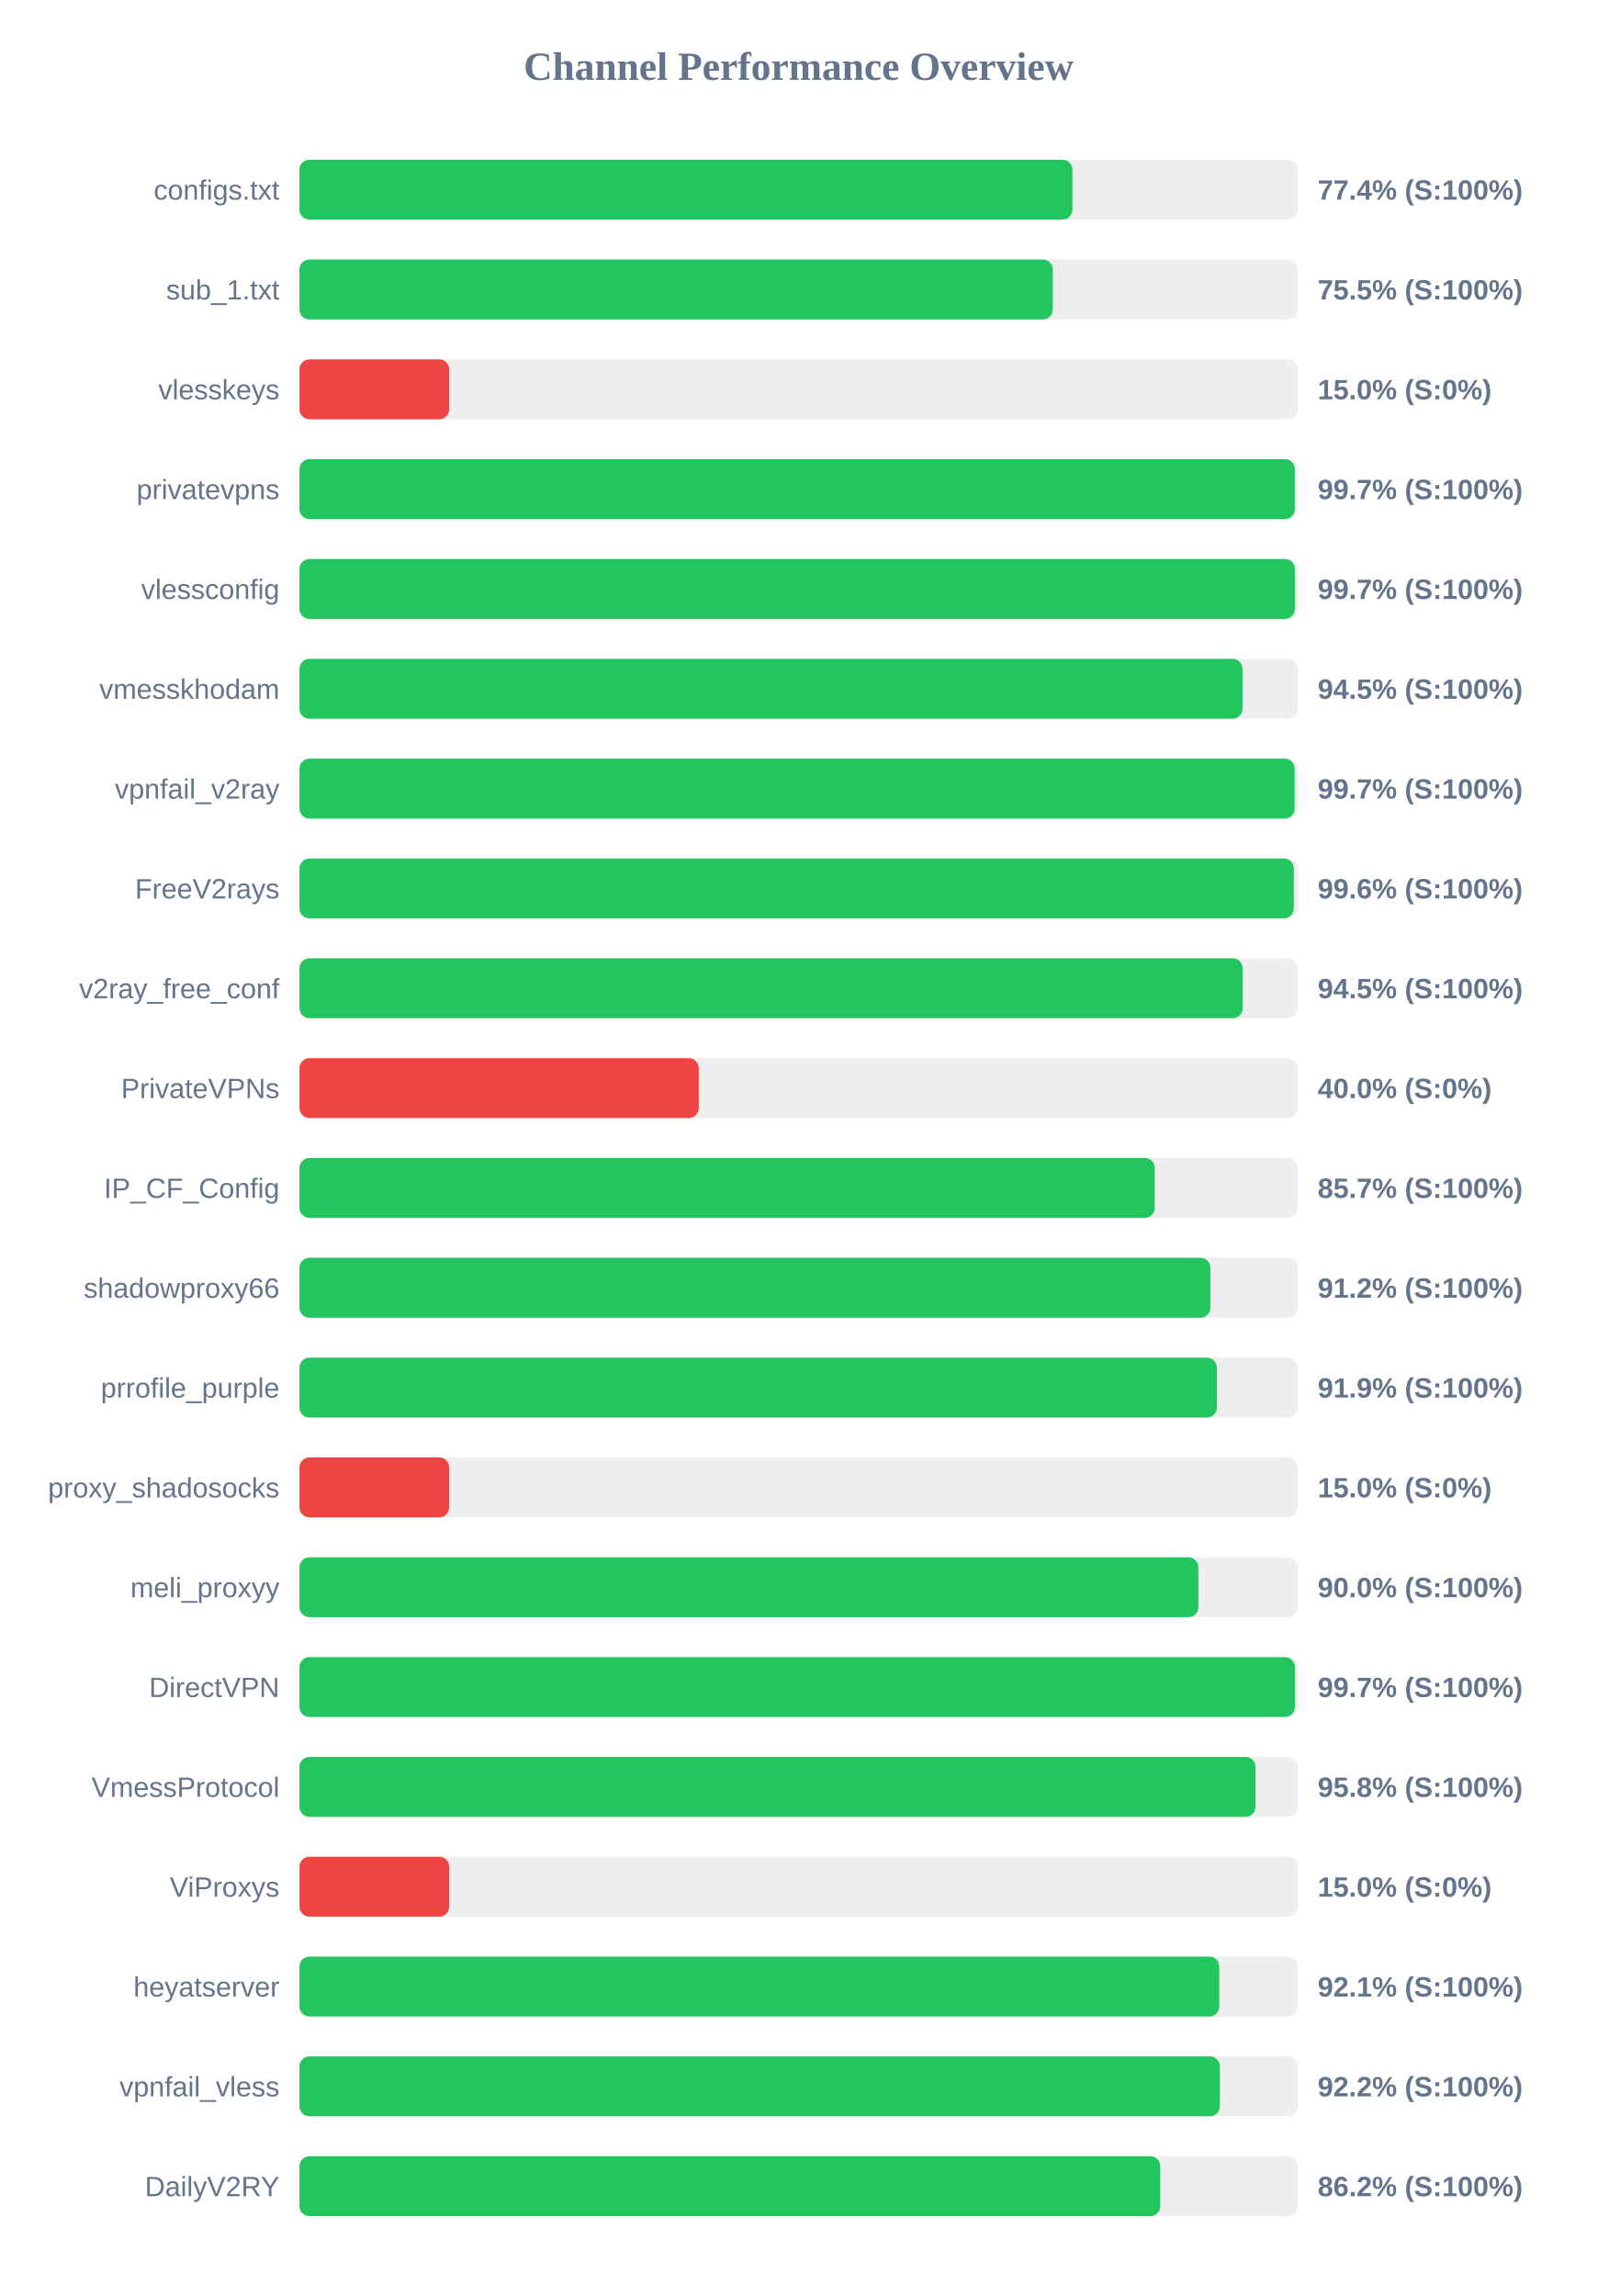
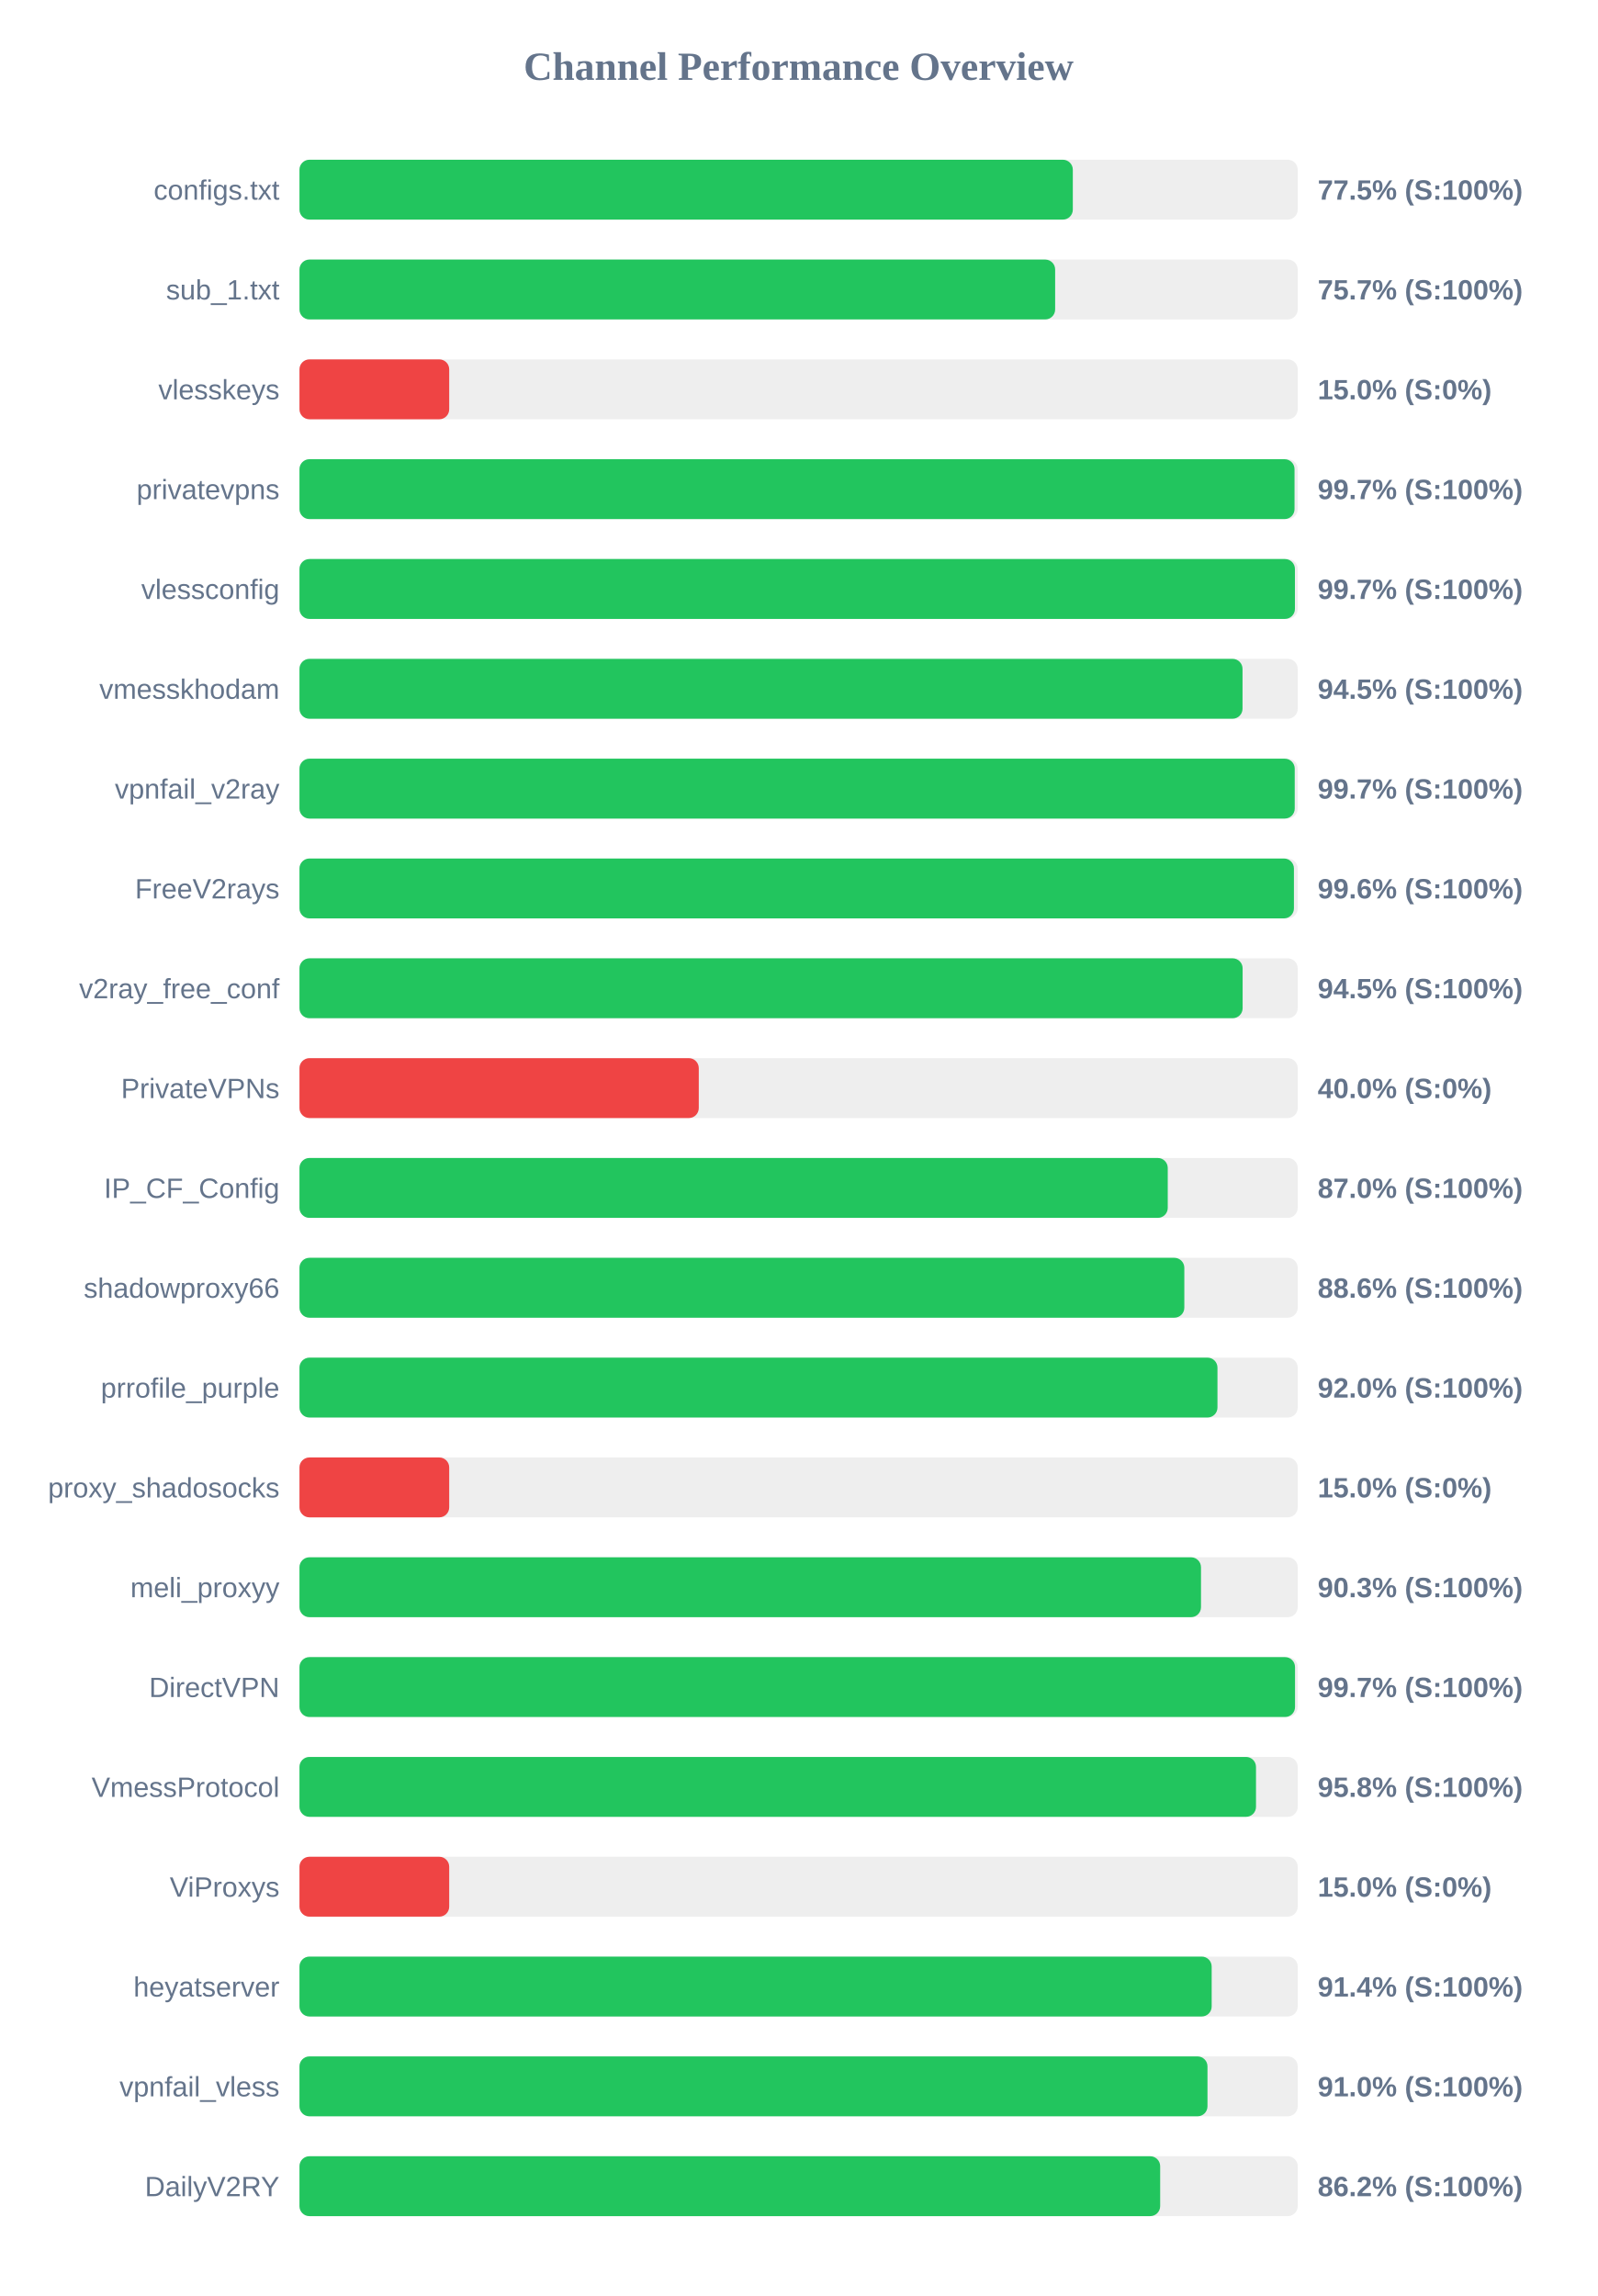
<svg xmlns="http://www.w3.org/2000/svg" width="800" height="1150" version="1.1">
  <style>
        .row { font: 14px Arial; fill: #64748b; }
        .score { font: bold 14px Arial; fill: #64748b; }
    </style>
  <text x="400" y="40" text-anchor="middle" font-size="20px" font-weight="bold" fill="#64748b">Channel Performance Overview</text>
  <rect x="150" y="80" width="500" height="30" fill="#eee" rx="5" />
-   <rect x="150" y="80" width="387.15" height="30" fill="#22c55e" rx="5" />
+   <rect x="150" y="80" width="387.35" height="30" fill="#22c55e" rx="5" />
  <text x="140" y="100" text-anchor="end" class="row">configs.txt</text>
-   <text x="660" y="100" text-anchor="start" class="score">77.4% (S:100%)</text>
+   <text x="660" y="100" text-anchor="start" class="score">77.5% (S:100%)</text>
  <rect x="150" y="130" width="500" height="30" fill="#eee" rx="5" />
-   <rect x="150" y="130" width="377.35" height="30" fill="#22c55e" rx="5" />
+   <rect x="150" y="130" width="378.5" height="30" fill="#22c55e" rx="5" />
  <text x="140" y="150" text-anchor="end" class="row">sub_1.txt</text>
-   <text x="660" y="150" text-anchor="start" class="score">75.5% (S:100%)</text>
+   <text x="660" y="150" text-anchor="start" class="score">75.7% (S:100%)</text>
  <rect x="150" y="180" width="500" height="30" fill="#eee" rx="5" />
  <rect x="150" y="180" width="75.0" height="30" fill="#ef4444" rx="5" />
  <text x="140" y="200" text-anchor="end" class="row">vlesskeys</text>
  <text x="660" y="200" text-anchor="start" class="score">15.0% (S:0%)</text>
  <rect x="150" y="230" width="500" height="30" fill="#eee" rx="5" />
-   <rect x="150" y="230" width="498.55" height="30" fill="#22c55e" rx="5" />
+   <rect x="150" y="230" width="498.4" height="30" fill="#22c55e" rx="5" />
  <text x="140" y="250" text-anchor="end" class="row">privatevpns</text>
  <text x="660" y="250" text-anchor="start" class="score">99.7% (S:100%)</text>
  <rect x="150" y="280" width="500" height="30" fill="#eee" rx="5" />
  <rect x="150" y="280" width="498.6" height="30" fill="#22c55e" rx="5" />
  <text x="140" y="300" text-anchor="end" class="row">vlessconfig</text>
  <text x="660" y="300" text-anchor="start" class="score">99.7% (S:100%)</text>
  <rect x="150" y="330" width="500" height="30" fill="#eee" rx="5" />
  <rect x="150" y="330" width="472.35" height="30" fill="#22c55e" rx="5" />
  <text x="140" y="350" text-anchor="end" class="row">vmesskhodam</text>
  <text x="660" y="350" text-anchor="start" class="score">94.5% (S:100%)</text>
  <rect x="150" y="380" width="500" height="30" fill="#eee" rx="5" />
-   <rect x="150" y="380" width="498.45" height="30" fill="#22c55e" rx="5" />
+   <rect x="150" y="380" width="498.5" height="30" fill="#22c55e" rx="5" />
  <text x="140" y="400" text-anchor="end" class="row">vpnfail_v2ray</text>
  <text x="660" y="400" text-anchor="start" class="score">99.7% (S:100%)</text>
  <rect x="150" y="430" width="500" height="30" fill="#eee" rx="5" />
-   <rect x="150" y="430" width="498.05" height="30" fill="#22c55e" rx="5" />
+   <rect x="150" y="430" width="498.1" height="30" fill="#22c55e" rx="5" />
  <text x="140" y="450" text-anchor="end" class="row">FreeV2rays</text>
  <text x="660" y="450" text-anchor="start" class="score">99.6% (S:100%)</text>
  <rect x="150" y="480" width="500" height="30" fill="#eee" rx="5" />
-   <rect x="150" y="480" width="472.45" height="30" fill="#22c55e" rx="5" />
+   <rect x="150" y="480" width="472.4" height="30" fill="#22c55e" rx="5" />
  <text x="140" y="500" text-anchor="end" class="row">v2ray_free_conf</text>
  <text x="660" y="500" text-anchor="start" class="score">94.5% (S:100%)</text>
  <rect x="150" y="530" width="500" height="30" fill="#eee" rx="5" />
  <rect x="150" y="530" width="200.0" height="30" fill="#ef4444" rx="5" />
  <text x="140" y="550" text-anchor="end" class="row">PrivateVPNs</text>
  <text x="660" y="550" text-anchor="start" class="score">40.0% (S:0%)</text>
  <rect x="150" y="580" width="500" height="30" fill="#eee" rx="5" />
-   <rect x="150" y="580" width="428.4" height="30" fill="#22c55e" rx="5" />
+   <rect x="150" y="580" width="434.9" height="30" fill="#22c55e" rx="5" />
  <text x="140" y="600" text-anchor="end" class="row">IP_CF_Config</text>
-   <text x="660" y="600" text-anchor="start" class="score">85.7% (S:100%)</text>
+   <text x="660" y="600" text-anchor="start" class="score">87.0% (S:100%)</text>
  <rect x="150" y="630" width="500" height="30" fill="#eee" rx="5" />
-   <rect x="150" y="630" width="456.25" height="30" fill="#22c55e" rx="5" />
+   <rect x="150" y="630" width="443.2" height="30" fill="#22c55e" rx="5" />
  <text x="140" y="650" text-anchor="end" class="row">shadowproxy66</text>
-   <text x="660" y="650" text-anchor="start" class="score">91.2% (S:100%)</text>
+   <text x="660" y="650" text-anchor="start" class="score">88.6% (S:100%)</text>
  <rect x="150" y="680" width="500" height="30" fill="#eee" rx="5" />
-   <rect x="150" y="680" width="459.5" height="30" fill="#22c55e" rx="5" />
+   <rect x="150" y="680" width="459.8" height="30" fill="#22c55e" rx="5" />
  <text x="140" y="700" text-anchor="end" class="row">prrofile_purple</text>
-   <text x="660" y="700" text-anchor="start" class="score">91.9% (S:100%)</text>
+   <text x="660" y="700" text-anchor="start" class="score">92.0% (S:100%)</text>
  <rect x="150" y="730" width="500" height="30" fill="#eee" rx="5" />
  <rect x="150" y="730" width="75.0" height="30" fill="#ef4444" rx="5" />
  <text x="140" y="750" text-anchor="end" class="row">proxy_shadosocks</text>
  <text x="660" y="750" text-anchor="start" class="score">15.0% (S:0%)</text>
  <rect x="150" y="780" width="500" height="30" fill="#eee" rx="5" />
-   <rect x="150" y="780" width="450.25" height="30" fill="#22c55e" rx="5" />
+   <rect x="150" y="780" width="451.55" height="30" fill="#22c55e" rx="5" />
  <text x="140" y="800" text-anchor="end" class="row">meli_proxyy</text>
-   <text x="660" y="800" text-anchor="start" class="score">90.0% (S:100%)</text>
+   <text x="660" y="800" text-anchor="start" class="score">90.3% (S:100%)</text>
  <rect x="150" y="830" width="500" height="30" fill="#eee" rx="5" />
-   <rect x="150" y="830" width="498.6" height="30" fill="#22c55e" rx="5" />
+   <rect x="150" y="830" width="498.65" height="30" fill="#22c55e" rx="5" />
  <text x="140" y="850" text-anchor="end" class="row">DirectVPN</text>
  <text x="660" y="850" text-anchor="start" class="score">99.7% (S:100%)</text>
  <rect x="150" y="880" width="500" height="30" fill="#eee" rx="5" />
-   <rect x="150" y="880" width="478.85" height="30" fill="#22c55e" rx="5" />
+   <rect x="150" y="880" width="479.1" height="30" fill="#22c55e" rx="5" />
  <text x="140" y="900" text-anchor="end" class="row">VmessProtocol</text>
  <text x="660" y="900" text-anchor="start" class="score">95.8% (S:100%)</text>
  <rect x="150" y="930" width="500" height="30" fill="#eee" rx="5" />
  <rect x="150" y="930" width="75.0" height="30" fill="#ef4444" rx="5" />
  <text x="140" y="950" text-anchor="end" class="row">ViProxys</text>
  <text x="660" y="950" text-anchor="start" class="score">15.0% (S:0%)</text>
  <rect x="150" y="980" width="500" height="30" fill="#eee" rx="5" />
-   <rect x="150" y="980" width="460.7" height="30" fill="#22c55e" rx="5" />
+   <rect x="150" y="980" width="456.9" height="30" fill="#22c55e" rx="5" />
  <text x="140" y="1000" text-anchor="end" class="row">heyatserver</text>
-   <text x="660" y="1000" text-anchor="start" class="score">92.1% (S:100%)</text>
+   <text x="660" y="1000" text-anchor="start" class="score">91.4% (S:100%)</text>
  <rect x="150" y="1030" width="500" height="30" fill="#eee" rx="5" />
-   <rect x="150" y="1030" width="461.0" height="30" fill="#22c55e" rx="5" />
+   <rect x="150" y="1030" width="454.8" height="30" fill="#22c55e" rx="5" />
  <text x="140" y="1050" text-anchor="end" class="row">vpnfail_vless</text>
-   <text x="660" y="1050" text-anchor="start" class="score">92.2% (S:100%)</text>
+   <text x="660" y="1050" text-anchor="start" class="score">91.0% (S:100%)</text>
  <rect x="150" y="1080" width="500" height="30" fill="#eee" rx="5" />
-   <rect x="150" y="1080" width="431.15" height="30" fill="#22c55e" rx="5" />
+   <rect x="150" y="1080" width="431.1" height="30" fill="#22c55e" rx="5" />
  <text x="140" y="1100" text-anchor="end" class="row">DailyV2RY</text>
  <text x="660" y="1100" text-anchor="start" class="score">86.2% (S:100%)</text>
</svg>
